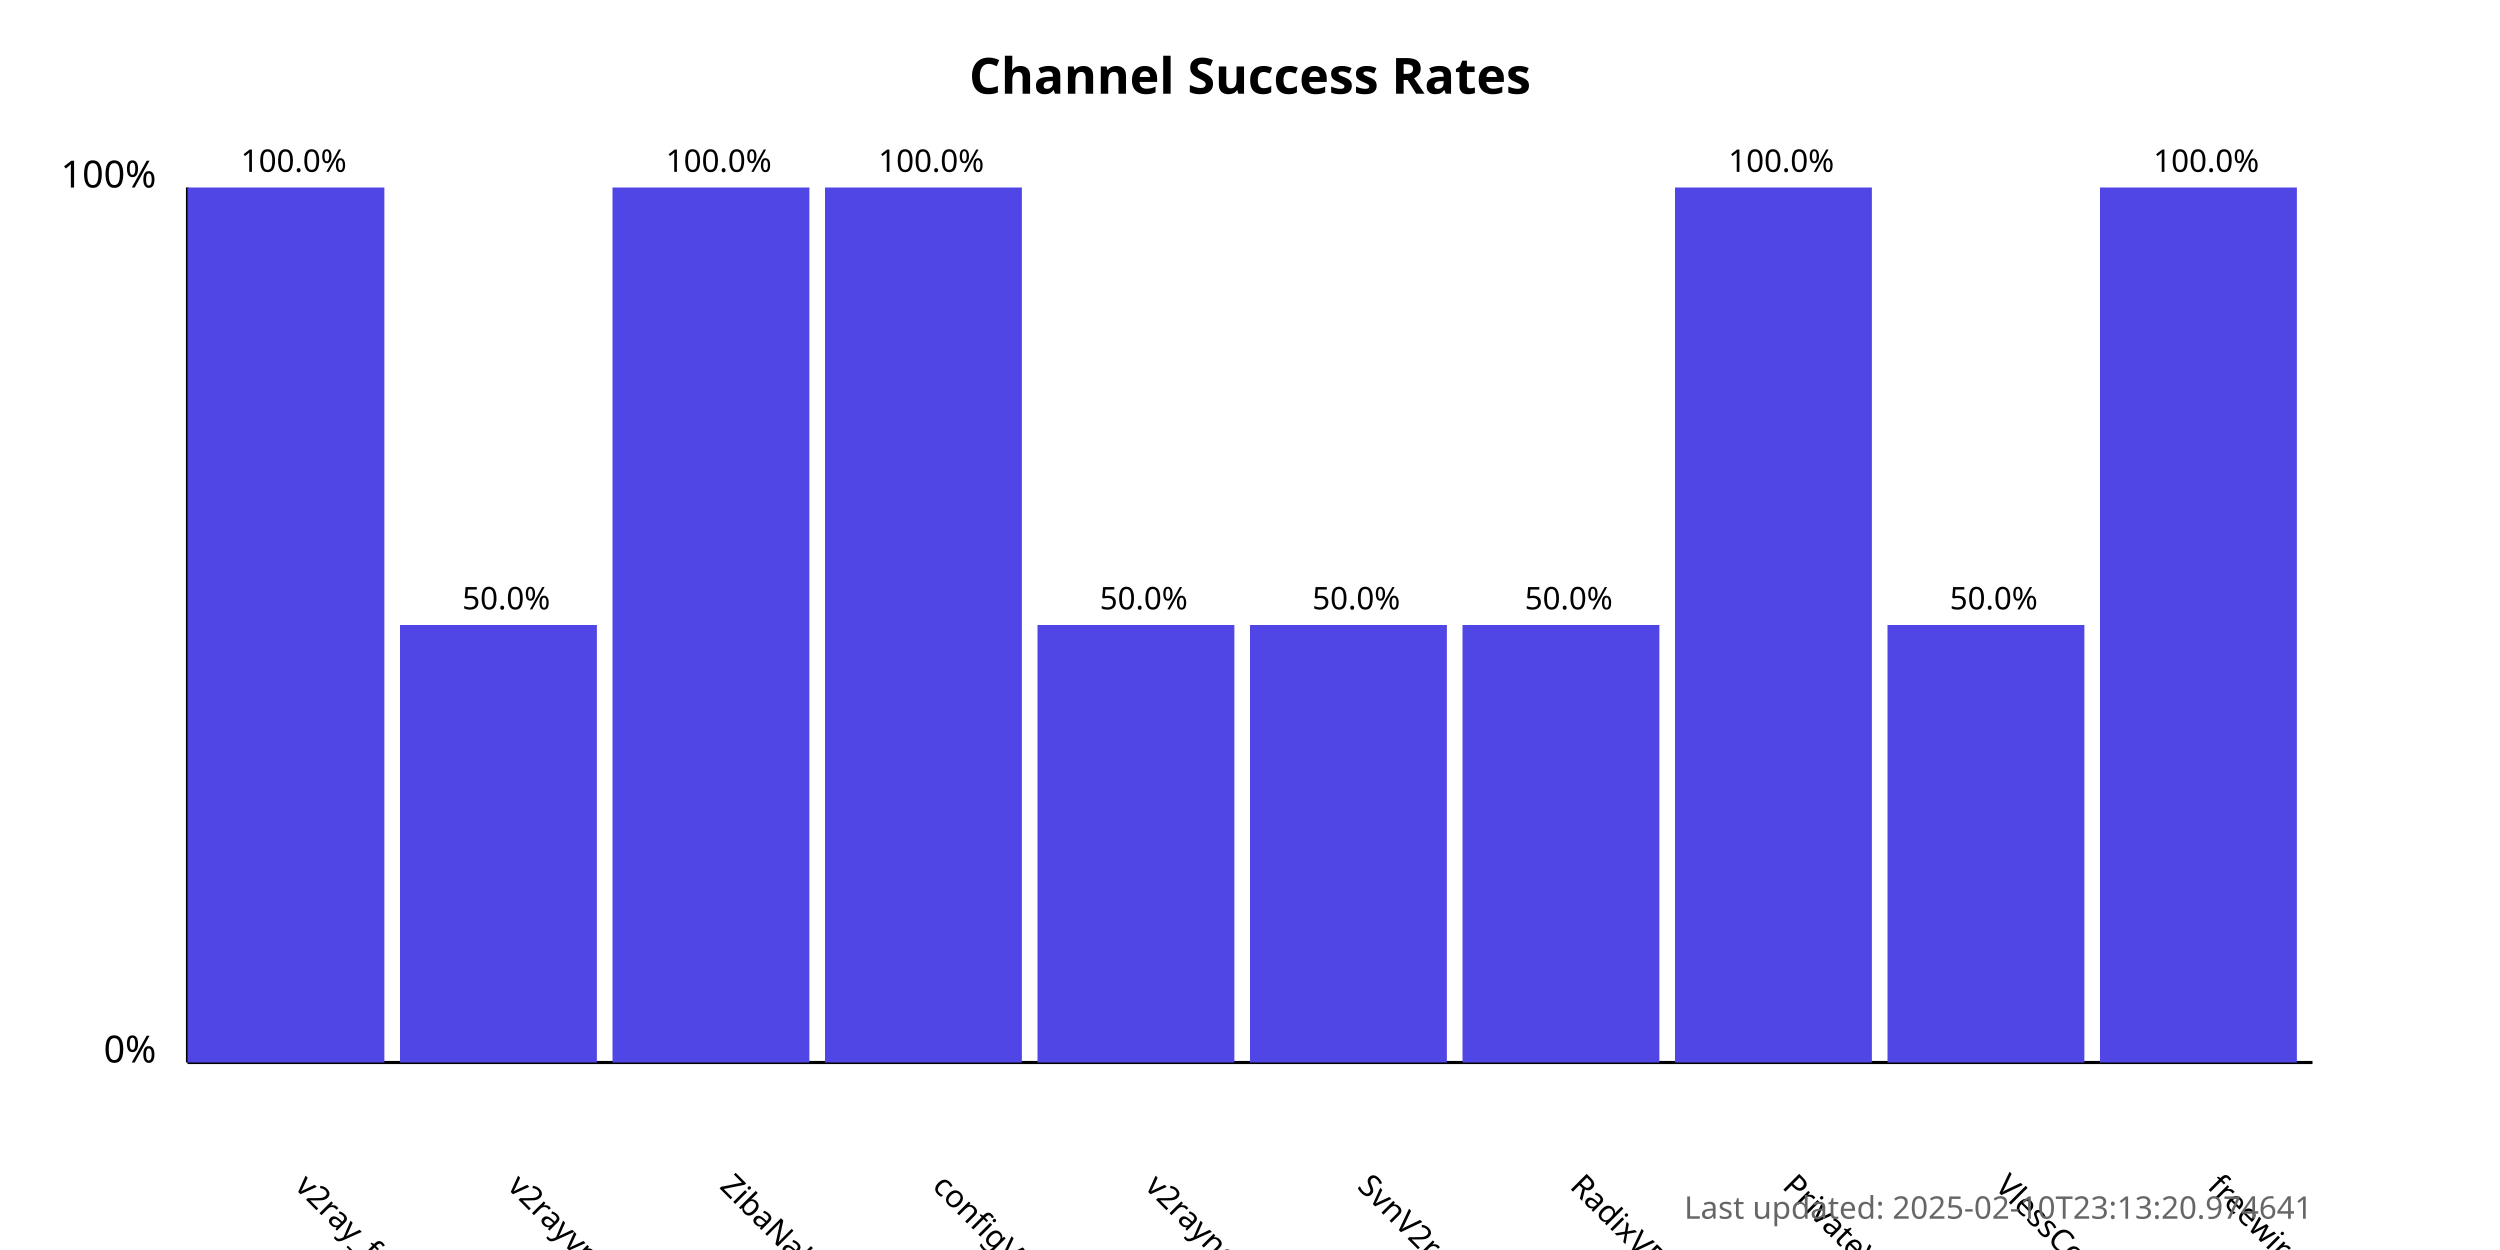
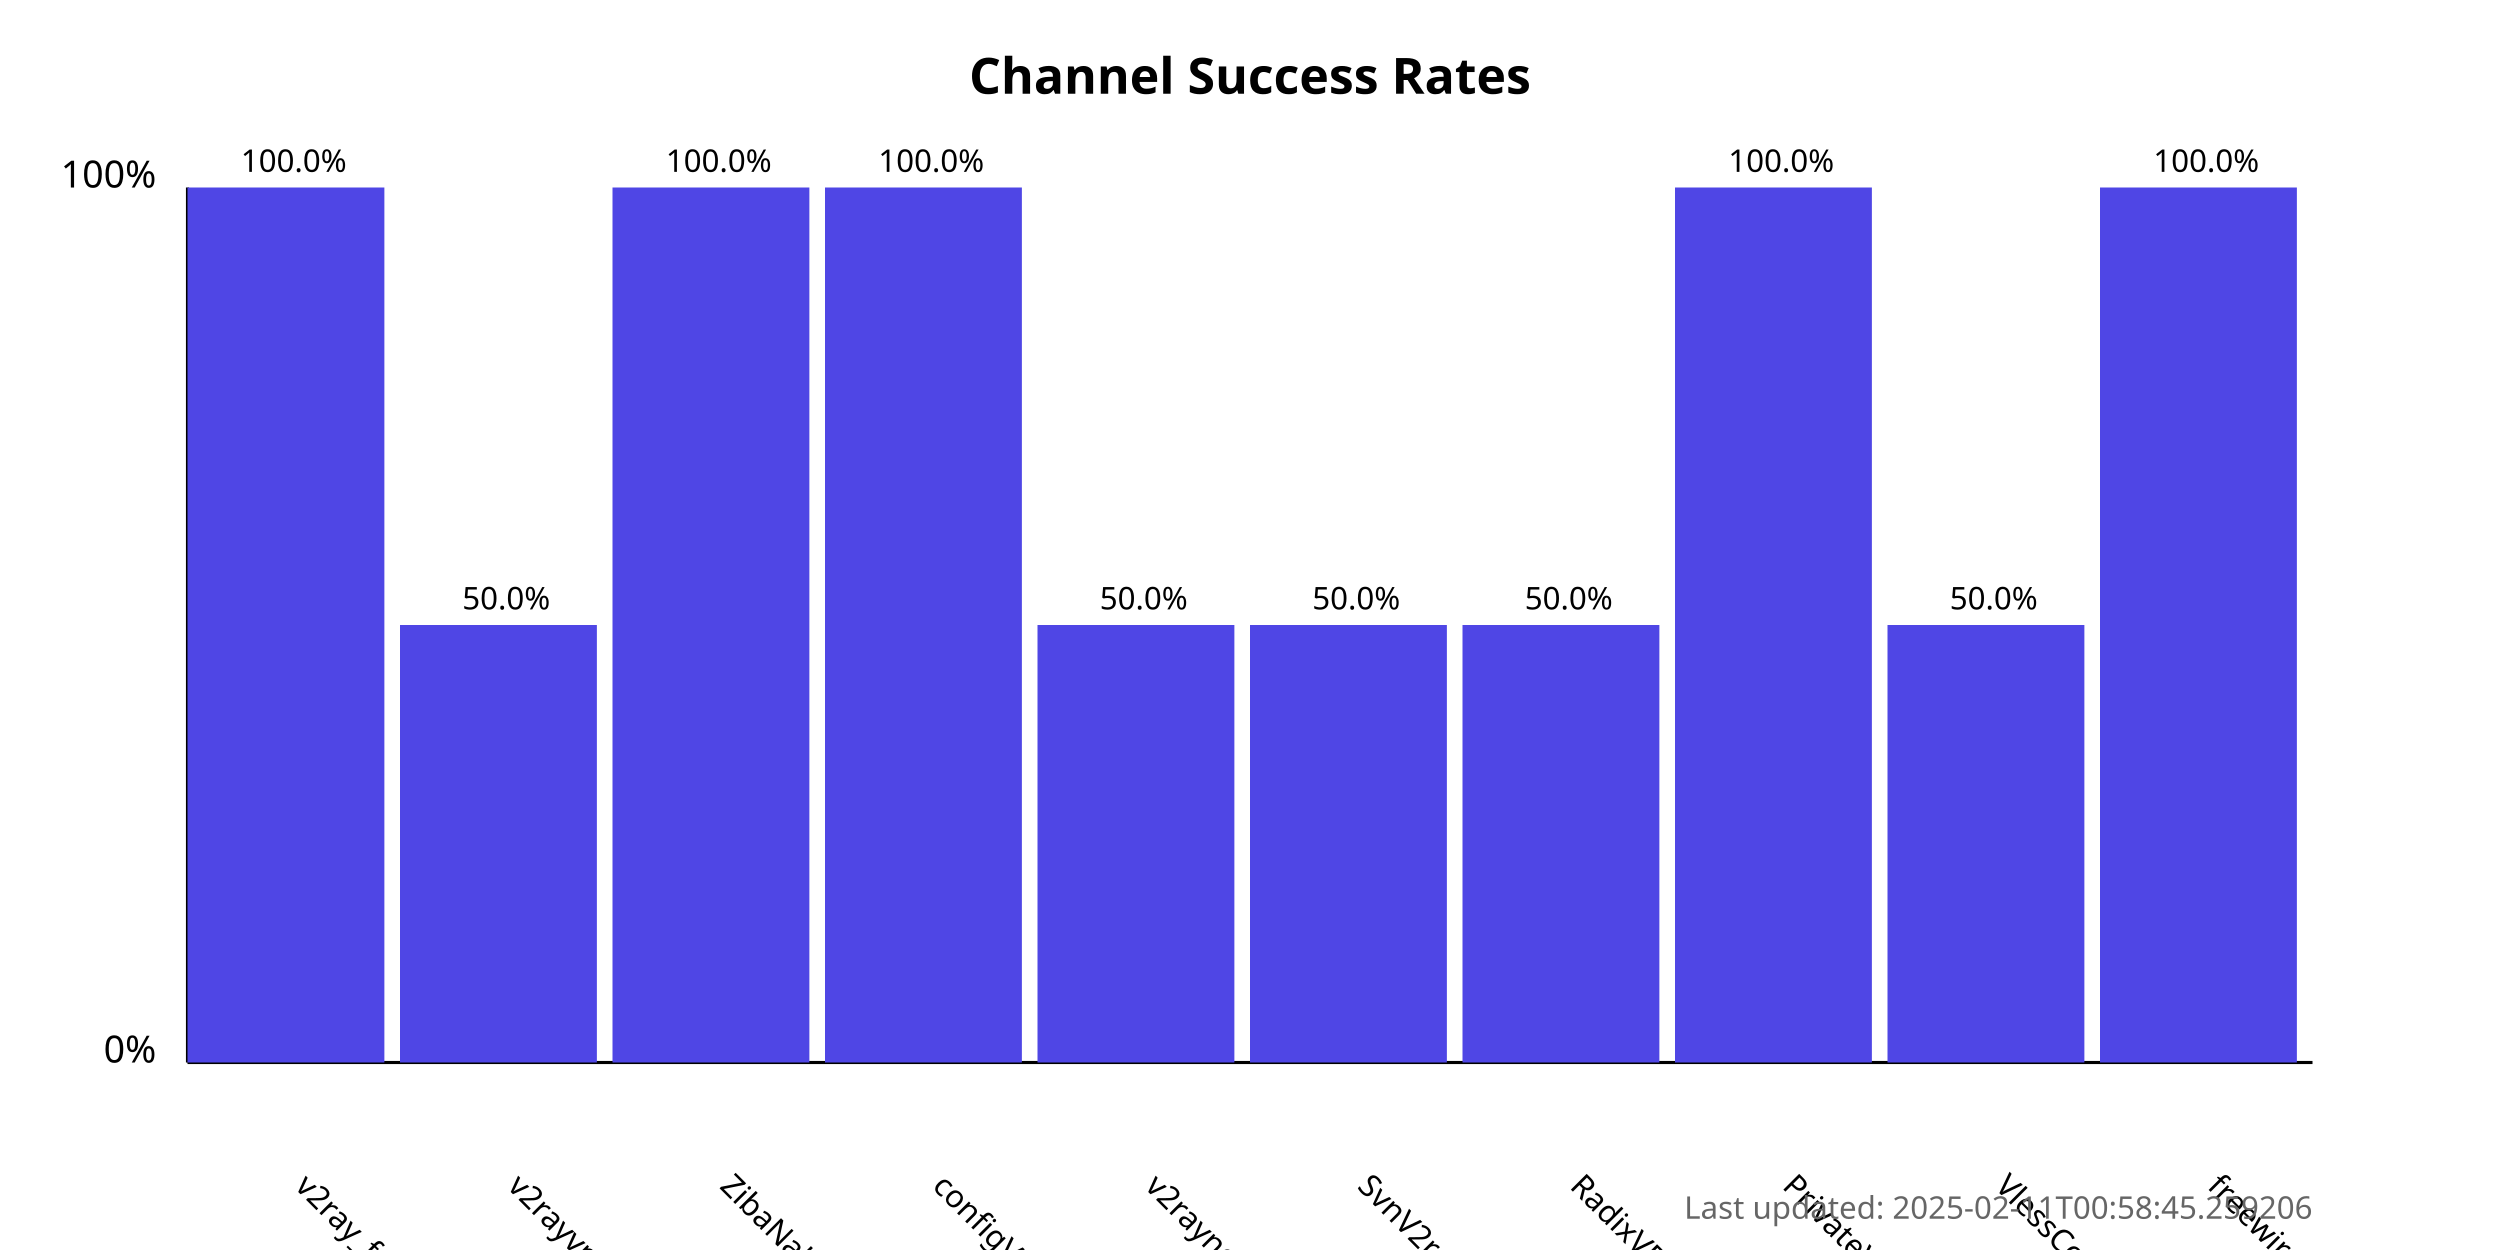
<svg xmlns="http://www.w3.org/2000/svg" width="800" height="400">
  <style>
            .chart-title { font: bold 16px sans-serif; }
            .axis-label { font: 12px sans-serif; }
            .tick-label { font: 10px sans-serif; }
            .bar { fill: #4f46e5; }
            .bar:hover { fill: #6366f1; }
            .timestamp { font: 10px sans-serif; fill: #666; }
        </style>
  <text x="400.0" y="30" text-anchor="middle" class="chart-title">
            Channel Success Rates
        </text>
  <line x1="60" y1="340" x2="60" y2="60" stroke="black" stroke-width="1" />
  <line x1="60" y1="340" x2="740" y2="340" stroke="black" stroke-width="1" />
  <text x="50" y="340" text-anchor="end" class="axis-label">0%</text>
  <text x="50" y="60" text-anchor="end" class="axis-label">100%</text>
  <g>
    <rect x="60" y="60.0" width="63.0" height="280.0" class="bar" />
    <text x="94.0" y="380" transform="rotate(45, 94.0, 380)" text-anchor="start" class="tick-label">
                v2ray_free_conf
            </text>
    <text x="94.0" y="55.0" text-anchor="middle" class="tick-label">
                100.0%
            </text>
  </g>
  <g>
    <rect x="128.0" y="200.0" width="63.0" height="140.0" class="bar" />
    <text x="162.0" y="380" transform="rotate(45, 162.0, 380)" text-anchor="start" class="tick-label">
                v2rayvpno
            </text>
    <text x="162.0" y="195.0" text-anchor="middle" class="tick-label">
                50.0%
            </text>
  </g>
  <g>
    <rect x="196.0" y="60.0" width="63.0" height="280.0" class="bar" />
    <text x="230.0" y="380" transform="rotate(45, 230.0, 380)" text-anchor="start" class="tick-label">
                ZibaNabz
            </text>
    <text x="230.0" y="55.0" text-anchor="middle" class="tick-label">
                100.0%
            </text>
  </g>
  <g>
    <rect x="264.0" y="60.0" width="63.0" height="280.0" class="bar" />
    <text x="298.0" y="380" transform="rotate(45, 298.0, 380)" text-anchor="start" class="tick-label">
                configV2rayForFree
            </text>
    <text x="298.0" y="55.0" text-anchor="middle" class="tick-label">
                100.0%
            </text>
  </g>
  <g>
    <rect x="332.0" y="200.0" width="63.0" height="140.0" class="bar" />
    <text x="366.0" y="380" transform="rotate(45, 366.0, 380)" text-anchor="start" class="tick-label">
                v2rayngvpn
            </text>
    <text x="366.0" y="195.0" text-anchor="middle" class="tick-label">
                50.0%
            </text>
  </g>
  <g>
    <rect x="400.0" y="200.0" width="63.0" height="140.0" class="bar" />
    <text x="434.0" y="380" transform="rotate(45, 434.0, 380)" text-anchor="start" class="tick-label">
                SvnV2ray
            </text>
    <text x="434.0" y="195.0" text-anchor="middle" class="tick-label">
                50.0%
            </text>
  </g>
  <g>
    <rect x="468.0" y="200.0" width="63.0" height="140.0" class="bar" />
    <text x="502.0" y="380" transform="rotate(45, 502.0, 380)" text-anchor="start" class="tick-label">
                RadixVPN
            </text>
    <text x="502.0" y="195.0" text-anchor="middle" class="tick-label">
                50.0%
            </text>
  </g>
  <g>
    <rect x="536.0" y="60.0" width="63.0" height="280.0" class="bar" />
    <text x="570.0" y="380" transform="rotate(45, 570.0, 380)" text-anchor="start" class="tick-label">
                PrivateVPNs
            </text>
    <text x="570.0" y="55.0" text-anchor="middle" class="tick-label">
                100.0%
            </text>
  </g>
  <g>
    <rect x="604.0" y="200.0" width="63.0" height="140.0" class="bar" />
    <text x="638.0" y="380" transform="rotate(45, 638.0, 380)" text-anchor="start" class="tick-label">
                VlessConfig
            </text>
    <text x="638.0" y="195.0" text-anchor="middle" class="tick-label">
                50.0%
            </text>
  </g>
  <g>
    <rect x="672.0" y="60.0" width="63.0" height="280.0" class="bar" />
    <text x="706.0" y="380" transform="rotate(45, 706.0, 380)" text-anchor="start" class="tick-label">
                freewireguard
            </text>
    <text x="706.0" y="55.0" text-anchor="middle" class="tick-label">
                100.0%
            </text>
  </g>
  <text x="740" y="390" text-anchor="end" class="timestamp">
-             Last updated: 2025-02-10T23:13:20.974641
+             Last updated: 2025-02-11T00:58:45.259206
        </text>
</svg>
